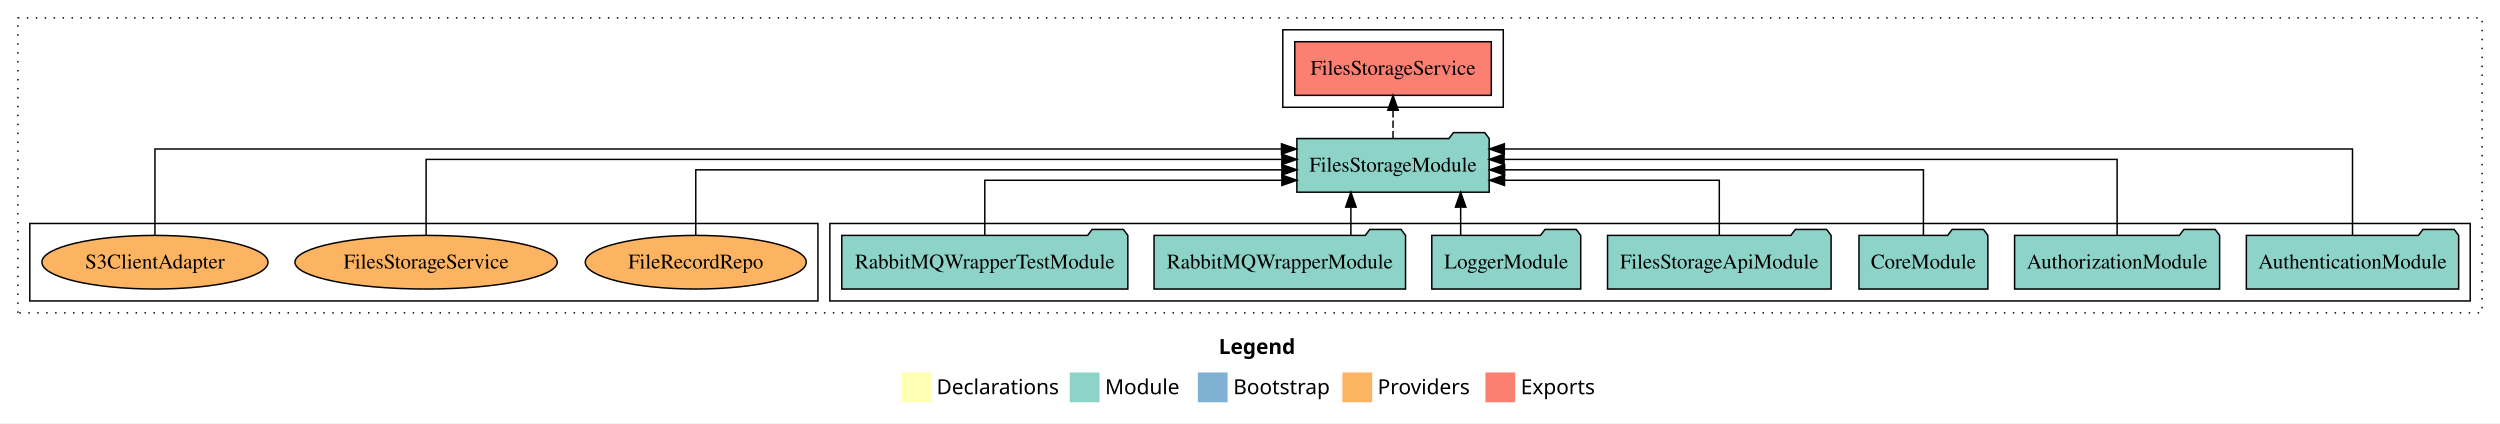
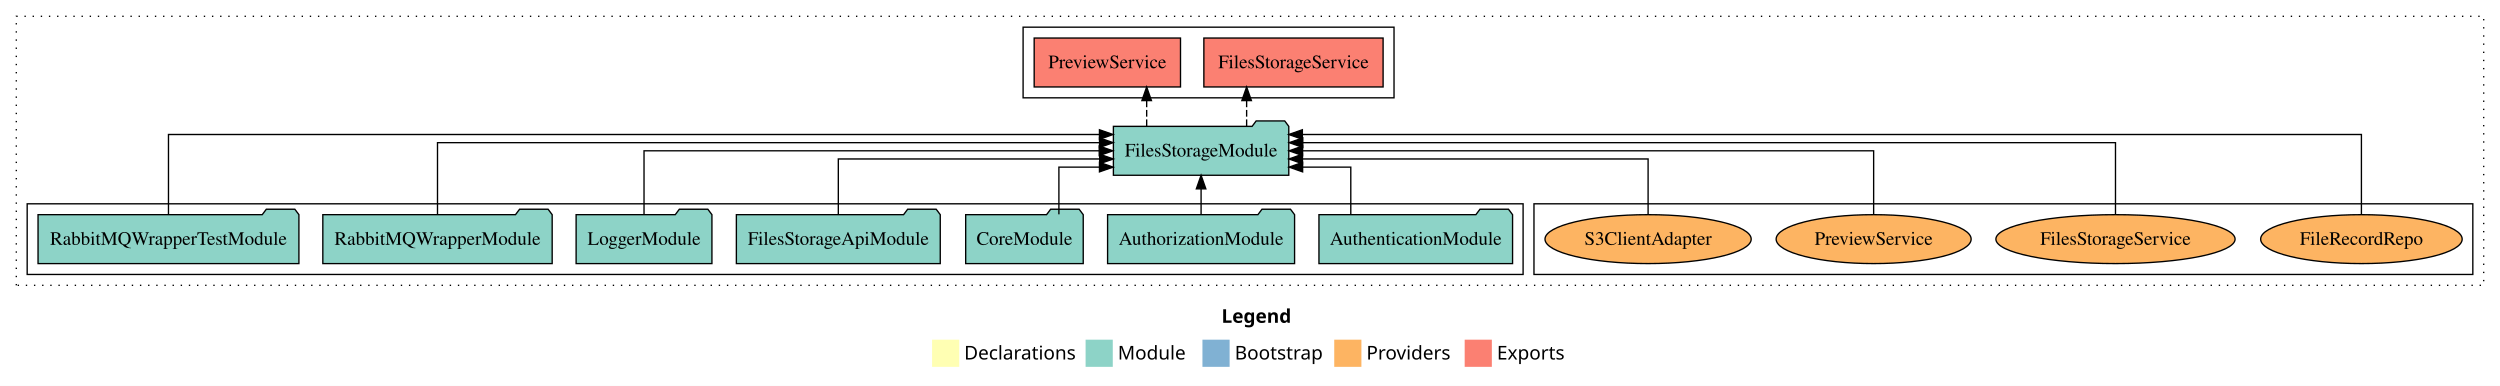
- <svg xmlns="http://www.w3.org/2000/svg" width="1678pt" height="284pt" viewBox="0.00 0.00 1678.00 284.00">
+ <svg xmlns="http://www.w3.org/2000/svg" width="1840pt" height="284pt" viewBox="0.00 0.00 1840.00 284.00">
  <g id="graph0" class="graph" transform="scale(1 1) rotate(0) translate(4 280)">
-     <polygon fill="white" stroke="transparent" points="-4,4 -4,-280 1674,-280 1674,4 -4,4" />
-     <text text-anchor="start" x="814.01" y="-42.4" font-family="Times-12" font-weight="bold" font-size="14.00">Legend</text>
-     <polygon fill="#ffffb3" stroke="transparent" points="601,-10 601,-30 621,-30 621,-10 601,-10" />
-     <text text-anchor="start" x="624.63" y="-15.4" font-family="Times-12" font-size="14.00">  Declarations</text>
-     <polygon fill="#8dd3c7" stroke="transparent" points="714,-10 714,-30 734,-30 734,-10 714,-10" />
-     <text text-anchor="start" x="737.73" y="-15.4" font-family="Times-12" font-size="14.00">  Module</text>
-     <polygon fill="#80b1d3" stroke="transparent" points="800,-10 800,-30 820,-30 820,-10 800,-10" />
-     <text text-anchor="start" x="823.78" y="-15.4" font-family="Times-12" font-size="14.00">  Bootstrap</text>
-     <polygon fill="#fdb462" stroke="transparent" points="897,-10 897,-30 917,-30 917,-10 897,-10" />
-     <text text-anchor="start" x="920.67" y="-15.4" font-family="Times-12" font-size="14.00">  Providers</text>
-     <polygon fill="#fb8072" stroke="transparent" points="993,-10 993,-30 1013,-30 1013,-10 993,-10" />
-     <text text-anchor="start" x="1016.73" y="-15.4" font-family="Times-12" font-size="14.00">  Exports</text>
+     <polygon fill="white" stroke="transparent" points="-4,4 -4,-280 1836,-280 1836,4 -4,4" />
+     <text text-anchor="start" x="895.01" y="-42.4" font-family="Times-12" font-weight="bold" font-size="14.00">Legend</text>
+     <polygon fill="#ffffb3" stroke="transparent" points="682,-10 682,-30 702,-30 702,-10 682,-10" />
+     <text text-anchor="start" x="705.63" y="-15.4" font-family="Times-12" font-size="14.00">  Declarations</text>
+     <polygon fill="#8dd3c7" stroke="transparent" points="795,-10 795,-30 815,-30 815,-10 795,-10" />
+     <text text-anchor="start" x="818.73" y="-15.4" font-family="Times-12" font-size="14.00">  Module</text>
+     <polygon fill="#80b1d3" stroke="transparent" points="881,-10 881,-30 901,-30 901,-10 881,-10" />
+     <text text-anchor="start" x="904.78" y="-15.4" font-family="Times-12" font-size="14.00">  Bootstrap</text>
+     <polygon fill="#fdb462" stroke="transparent" points="978,-10 978,-30 998,-30 998,-10 978,-10" />
+     <text text-anchor="start" x="1001.67" y="-15.4" font-family="Times-12" font-size="14.00">  Providers</text>
+     <polygon fill="#fb8072" stroke="transparent" points="1074,-10 1074,-30 1094,-30 1094,-10 1074,-10" />
+     <text text-anchor="start" x="1097.73" y="-15.4" font-family="Times-12" font-size="14.00">  Exports</text>
    <g id="clust1" class="cluster">
-       <polygon fill="none" stroke="black" stroke-dasharray="1,5" points="8,-70 8,-268 1662,-268 1662,-70 8,-70" />
+       <polygon fill="none" stroke="black" stroke-dasharray="1,5" points="8,-70 8,-268 1824,-268 1824,-70 8,-70" />
    </g>
    <g id="clust4" class="cluster">
-       <polygon fill="none" stroke="black" points="857,-208 857,-260 1005,-260 1005,-208 857,-208" />
+       <polygon fill="none" stroke="black" points="749,-208 749,-260 1022,-260 1022,-208 749,-208" />
+     </g>
+     <g id="clust6" class="cluster">
+       <polygon fill="none" stroke="black" points="1125,-78 1125,-130 1816,-130 1816,-78 1125,-78" />
    </g>
    <g id="clust3" class="cluster">
-       <polygon fill="none" stroke="black" points="553,-78 553,-130 1654,-130 1654,-78 553,-78" />
-     </g>
-     <g id="clust6" class="cluster">
-       <polygon fill="none" stroke="black" points="16,-78 16,-130 545,-130 545,-78 16,-78" />
+       <polygon fill="none" stroke="black" points="16,-78 16,-130 1117,-130 1117,-78 16,-78" />
    </g>
    <g id="node1" class="node">
-       <polygon fill="#8dd3c7" stroke="black" points="1646.25,-122 1643.25,-126 1622.25,-126 1619.25,-122 1503.75,-122 1503.75,-86 1646.25,-86 1646.25,-122" />
-       <text text-anchor="middle" x="1575" y="-99.8" font-family="Times,serif" font-size="14.00">AuthenticationModule</text>
+       <polygon fill="#8dd3c7" stroke="black" points="1109.25,-122 1106.25,-126 1085.25,-126 1082.25,-122 966.75,-122 966.75,-86 1109.25,-86 1109.25,-122" />
+       <text text-anchor="middle" x="1038" y="-99.8" font-family="Times,serif" font-size="14.00">AuthenticationModule</text>
    </g>
    <g id="node8" class="node">
-       <polygon fill="#8dd3c7" stroke="black" points="995.54,-187 992.54,-191 971.54,-191 968.54,-187 866.46,-187 866.46,-151 995.54,-151 995.54,-187" />
-       <text text-anchor="middle" x="931" y="-164.8" font-family="Times,serif" font-size="14.00">FilesStorageModule</text>
+       <polygon fill="#8dd3c7" stroke="black" points="944.54,-187 941.54,-191 920.54,-191 917.54,-187 815.46,-187 815.46,-151 944.54,-151 944.54,-187" />
+       <text text-anchor="middle" x="880" y="-164.8" font-family="Times,serif" font-size="14.00">FilesStorageModule</text>
    </g>
    <g id="edge1" class="edge">
-       <path fill="none" stroke="black" d="M1575,-122.01C1575,-144.49 1575,-180 1575,-180 1575,-180 1005.7,-180 1005.7,-180" />
-       <polygon fill="black" stroke="black" points="1005.7,-176.5 995.7,-180 1005.7,-183.5 1005.7,-176.5" />
+       <path fill="none" stroke="black" d="M990.18,-122.24C990.18,-137.57 990.18,-157 990.18,-157 990.18,-157 954.73,-157 954.73,-157" />
+       <polygon fill="black" stroke="black" points="954.73,-153.5 944.73,-157 954.73,-160.5 954.73,-153.5" />
    </g>
    <g id="node2" class="node">
-       <polygon fill="#8dd3c7" stroke="black" points="1485.81,-122 1482.81,-126 1461.81,-126 1458.81,-122 1348.19,-122 1348.19,-86 1485.81,-86 1485.81,-122" />
-       <text text-anchor="middle" x="1417" y="-99.8" font-family="Times,serif" font-size="14.00">AuthorizationModule</text>
+       <polygon fill="#8dd3c7" stroke="black" points="948.81,-122 945.81,-126 924.81,-126 921.81,-122 811.19,-122 811.19,-86 948.81,-86 948.81,-122" />
+       <text text-anchor="middle" x="880" y="-99.8" font-family="Times,serif" font-size="14.00">AuthorizationModule</text>
    </g>
    <g id="edge2" class="edge">
-       <path fill="none" stroke="black" d="M1417,-122.13C1417,-142.57 1417,-173 1417,-173 1417,-173 1005.54,-173 1005.54,-173" />
-       <polygon fill="black" stroke="black" points="1005.54,-169.5 995.54,-173 1005.54,-176.5 1005.54,-169.5" />
+       <path fill="none" stroke="black" d="M880,-122.11C880,-122.11 880,-140.99 880,-140.99" />
+       <polygon fill="black" stroke="black" points="876.5,-140.99 880,-150.99 883.5,-140.99 876.5,-140.99" />
    </g>
    <g id="node3" class="node">
-       <polygon fill="#8dd3c7" stroke="black" points="1330.26,-122 1327.26,-126 1306.26,-126 1303.26,-122 1243.74,-122 1243.74,-86 1330.26,-86 1330.26,-122" />
-       <text text-anchor="middle" x="1287" y="-99.8" font-family="Times,serif" font-size="14.00">CoreModule</text>
+       <polygon fill="#8dd3c7" stroke="black" points="793.26,-122 790.26,-126 769.26,-126 766.26,-122 706.74,-122 706.74,-86 793.26,-86 793.26,-122" />
+       <text text-anchor="middle" x="750" y="-99.8" font-family="Times,serif" font-size="14.00">CoreModule</text>
    </g>
    <g id="edge3" class="edge">
-       <path fill="none" stroke="black" d="M1287,-122.27C1287,-140.56 1287,-166 1287,-166 1287,-166 1005.88,-166 1005.88,-166" />
-       <polygon fill="black" stroke="black" points="1005.88,-162.5 995.88,-166 1005.88,-169.5 1005.88,-162.5" />
+       <path fill="none" stroke="black" d="M775.35,-122.24C775.35,-137.57 775.35,-157 775.35,-157 775.35,-157 805.21,-157 805.21,-157" />
+       <polygon fill="black" stroke="black" points="805.21,-160.5 815.21,-157 805.21,-153.5 805.21,-160.5" />
    </g>
    <g id="node4" class="node">
-       <polygon fill="#8dd3c7" stroke="black" points="1225.03,-122 1222.03,-126 1201.03,-126 1198.03,-122 1074.97,-122 1074.97,-86 1225.03,-86 1225.03,-122" />
-       <text text-anchor="middle" x="1150" y="-99.8" font-family="Times,serif" font-size="14.00">FilesStorageApiModule</text>
+       <polygon fill="#8dd3c7" stroke="black" points="688.03,-122 685.03,-126 664.03,-126 661.03,-122 537.97,-122 537.97,-86 688.03,-86 688.03,-122" />
+       <text text-anchor="middle" x="613" y="-99.8" font-family="Times,serif" font-size="14.00">FilesStorageApiModule</text>
    </g>
    <g id="edge4" class="edge">
-       <path fill="none" stroke="black" d="M1150,-122.01C1150,-138.05 1150,-159 1150,-159 1150,-159 1005.82,-159 1005.82,-159" />
-       <polygon fill="black" stroke="black" points="1005.82,-155.5 995.82,-159 1005.82,-162.5 1005.82,-155.5" />
+       <path fill="none" stroke="black" d="M613,-122.02C613,-139.37 613,-163 613,-163 613,-163 805.37,-163 805.37,-163" />
+       <polygon fill="black" stroke="black" points="805.37,-166.5 815.37,-163 805.37,-159.5 805.37,-166.5" />
    </g>
    <g id="node5" class="node">
-       <polygon fill="#8dd3c7" stroke="black" points="1056.98,-122 1053.98,-126 1032.98,-126 1029.98,-122 957.02,-122 957.02,-86 1056.98,-86 1056.98,-122" />
-       <text text-anchor="middle" x="1007" y="-99.8" font-family="Times,serif" font-size="14.00">LoggerModule</text>
+       <polygon fill="#8dd3c7" stroke="black" points="519.98,-122 516.98,-126 495.98,-126 492.98,-122 420.02,-122 420.02,-86 519.98,-86 519.98,-122" />
+       <text text-anchor="middle" x="470" y="-99.8" font-family="Times,serif" font-size="14.00">LoggerModule</text>
    </g>
    <g id="edge5" class="edge">
-       <path fill="none" stroke="black" d="M976.39,-122.11C976.39,-122.11 976.39,-140.99 976.39,-140.99" />
-       <polygon fill="black" stroke="black" points="972.89,-140.99 976.39,-150.99 979.89,-140.99 972.89,-140.99" />
+       <path fill="none" stroke="black" d="M470,-122.11C470,-141.34 470,-169 470,-169 470,-169 805.03,-169 805.03,-169" />
+       <polygon fill="black" stroke="black" points="805.03,-172.5 815.03,-169 805.03,-165.5 805.03,-172.5" />
    </g>
    <g id="node6" class="node">
-       <polygon fill="#8dd3c7" stroke="black" points="939.4,-122 936.4,-126 915.4,-126 912.4,-122 770.6,-122 770.6,-86 939.4,-86 939.4,-122" />
-       <text text-anchor="middle" x="855" y="-99.8" font-family="Times,serif" font-size="14.00">RabbitMQWrapperModule</text>
+       <polygon fill="#8dd3c7" stroke="black" points="402.4,-122 399.4,-126 378.4,-126 375.4,-122 233.6,-122 233.6,-86 402.4,-86 402.4,-122" />
+       <text text-anchor="middle" x="318" y="-99.8" font-family="Times,serif" font-size="14.00">RabbitMQWrapperModule</text>
    </g>
    <g id="edge6" class="edge">
-       <path fill="none" stroke="black" d="M902.72,-122.11C902.72,-122.11 902.72,-140.99 902.72,-140.99" />
-       <polygon fill="black" stroke="black" points="899.22,-140.99 902.72,-150.99 906.22,-140.99 899.22,-140.99" />
+       <path fill="none" stroke="black" d="M318,-122.28C318,-143.32 318,-175 318,-175 318,-175 805.26,-175 805.26,-175" />
+       <polygon fill="black" stroke="black" points="805.26,-178.5 815.26,-175 805.26,-171.5 805.26,-178.5" />
    </g>
    <g id="node7" class="node">
-       <polygon fill="#8dd3c7" stroke="black" points="753,-122 750,-126 729,-126 726,-122 561,-122 561,-86 753,-86 753,-122" />
-       <text text-anchor="middle" x="657" y="-99.8" font-family="Times,serif" font-size="14.00">RabbitMQWrapperTestModule</text>
+       <polygon fill="#8dd3c7" stroke="black" points="216,-122 213,-126 192,-126 189,-122 24,-122 24,-86 216,-86 216,-122" />
+       <text text-anchor="middle" x="120" y="-99.8" font-family="Times,serif" font-size="14.00">RabbitMQWrapperTestModule</text>
    </g>
    <g id="edge7" class="edge">
-       <path fill="none" stroke="black" d="M657,-122.01C657,-138.05 657,-159 657,-159 657,-159 856.41,-159 856.41,-159" />
-       <polygon fill="black" stroke="black" points="856.41,-162.5 866.41,-159 856.41,-155.5 856.41,-162.5" />
+       <path fill="none" stroke="black" d="M120,-122.25C120,-145.02 120,-181 120,-181 120,-181 805.2,-181 805.2,-181" />
+       <polygon fill="black" stroke="black" points="805.2,-184.5 815.2,-181 805.2,-177.5 805.2,-184.5" />
    </g>
    <g id="node9" class="node">
-       <polygon fill="#fb8072" stroke="black" points="996.96,-252 865.04,-252 865.04,-216 996.96,-216 996.96,-252" />
-       <text text-anchor="middle" x="931" y="-229.8" font-family="Times,serif" font-size="14.00">FilesStorageService </text>
+       <polygon fill="#fb8072" stroke="black" points="1013.96,-252 882.04,-252 882.04,-216 1013.96,-216 1013.96,-252" />
+       <text text-anchor="middle" x="948" y="-229.8" font-family="Times,serif" font-size="14.00">FilesStorageService </text>
    </g>
    <g id="edge8" class="edge">
-       <path fill="none" stroke="black" stroke-dasharray="5,2" d="M931,-187.11C931,-187.11 931,-205.99 931,-205.99" />
-       <polygon fill="black" stroke="black" points="927.5,-205.99 931,-215.99 934.5,-205.99 927.5,-205.99" />
+       <path fill="none" stroke="black" stroke-dasharray="5,2" d="M913.52,-187.11C913.52,-187.11 913.52,-205.99 913.52,-205.99" />
+       <polygon fill="black" stroke="black" points="910.02,-205.99 913.52,-215.99 917.02,-205.99 910.02,-205.99" />
    </g>
    <g id="node10" class="node">
-       <ellipse fill="#fdb462" stroke="black" cx="463" cy="-104" rx="74.16" ry="18" />
-       <text text-anchor="middle" x="463" y="-99.8" font-family="Times,serif" font-size="14.00">FileRecordRepo</text>
+       <polygon fill="#fb8072" stroke="black" points="864.85,-252 757.15,-252 757.15,-216 864.85,-216 864.85,-252" />
+       <text text-anchor="middle" x="811" y="-229.8" font-family="Times,serif" font-size="14.00">PreviewService </text>
    </g>
    <g id="edge9" class="edge">
-       <path fill="none" stroke="black" d="M463,-122.27C463,-140.56 463,-166 463,-166 463,-166 856.42,-166 856.42,-166" />
-       <polygon fill="black" stroke="black" points="856.42,-169.5 866.42,-166 856.42,-162.5 856.42,-169.5" />
+       <path fill="none" stroke="black" stroke-dasharray="5,2" d="M839.95,-187.11C839.95,-187.11 839.95,-205.99 839.95,-205.99" />
+       <polygon fill="black" stroke="black" points="836.45,-205.99 839.95,-215.99 843.45,-205.99 836.45,-205.99" />
    </g>
    <g id="node11" class="node">
-       <ellipse fill="#fdb462" stroke="black" cx="282" cy="-104" rx="88.03" ry="18" />
-       <text text-anchor="middle" x="282" y="-99.8" font-family="Times,serif" font-size="14.00">FilesStorageService</text>
+       <ellipse fill="#fdb462" stroke="black" cx="1734" cy="-104" rx="74.16" ry="18" />
+       <text text-anchor="middle" x="1734" y="-99.8" font-family="Times,serif" font-size="14.00">FileRecordRepo</text>
    </g>
    <g id="edge10" class="edge">
-       <path fill="none" stroke="black" d="M282,-122.13C282,-142.57 282,-173 282,-173 282,-173 856.4,-173 856.4,-173" />
-       <polygon fill="black" stroke="black" points="856.4,-176.5 866.4,-173 856.4,-169.5 856.4,-176.5" />
+       <path fill="none" stroke="black" d="M1734,-122.25C1734,-145.02 1734,-181 1734,-181 1734,-181 954.54,-181 954.54,-181" />
+       <polygon fill="black" stroke="black" points="954.54,-177.5 944.54,-181 954.54,-184.5 954.54,-177.5" />
    </g>
    <g id="node12" class="node">
-       <ellipse fill="#fdb462" stroke="black" cx="100" cy="-104" rx="75.88" ry="18" />
-       <text text-anchor="middle" x="100" y="-99.8" font-family="Times,serif" font-size="14.00">S3ClientAdapter</text>
+       <ellipse fill="#fdb462" stroke="black" cx="1553" cy="-104" rx="88.03" ry="18" />
+       <text text-anchor="middle" x="1553" y="-99.8" font-family="Times,serif" font-size="14.00">FilesStorageService</text>
    </g>
    <g id="edge11" class="edge">
-       <path fill="none" stroke="black" d="M100,-122.01C100,-144.49 100,-180 100,-180 100,-180 856.14,-180 856.14,-180" />
-       <polygon fill="black" stroke="black" points="856.14,-183.5 866.14,-180 856.14,-176.5 856.14,-183.5" />
+       <path fill="none" stroke="black" d="M1553,-122.28C1553,-143.32 1553,-175 1553,-175 1553,-175 954.84,-175 954.84,-175" />
+       <polygon fill="black" stroke="black" points="954.84,-171.5 944.84,-175 954.84,-178.5 954.84,-171.5" />
+     </g>
+     <g id="node13" class="node">
+       <ellipse fill="#fdb462" stroke="black" cx="1375" cy="-104" rx="71.76" ry="18" />
+       <text text-anchor="middle" x="1375" y="-99.8" font-family="Times,serif" font-size="14.00">PreviewService</text>
+     </g>
+     <g id="edge12" class="edge">
+       <path fill="none" stroke="black" d="M1375,-122.11C1375,-141.34 1375,-169 1375,-169 1375,-169 954.71,-169 954.71,-169" />
+       <polygon fill="black" stroke="black" points="954.71,-165.5 944.71,-169 954.71,-172.5 954.71,-165.5" />
+     </g>
+     <g id="node14" class="node">
+       <ellipse fill="#fdb462" stroke="black" cx="1209" cy="-104" rx="75.88" ry="18" />
+       <text text-anchor="middle" x="1209" y="-99.8" font-family="Times,serif" font-size="14.00">S3ClientAdapter</text>
+     </g>
+     <g id="edge13" class="edge">
+       <path fill="none" stroke="black" d="M1209,-122.02C1209,-139.37 1209,-163 1209,-163 1209,-163 954.61,-163 954.61,-163" />
+       <polygon fill="black" stroke="black" points="954.61,-159.5 944.61,-163 954.61,-166.5 954.61,-159.5" />
    </g>
  </g>
</svg>
